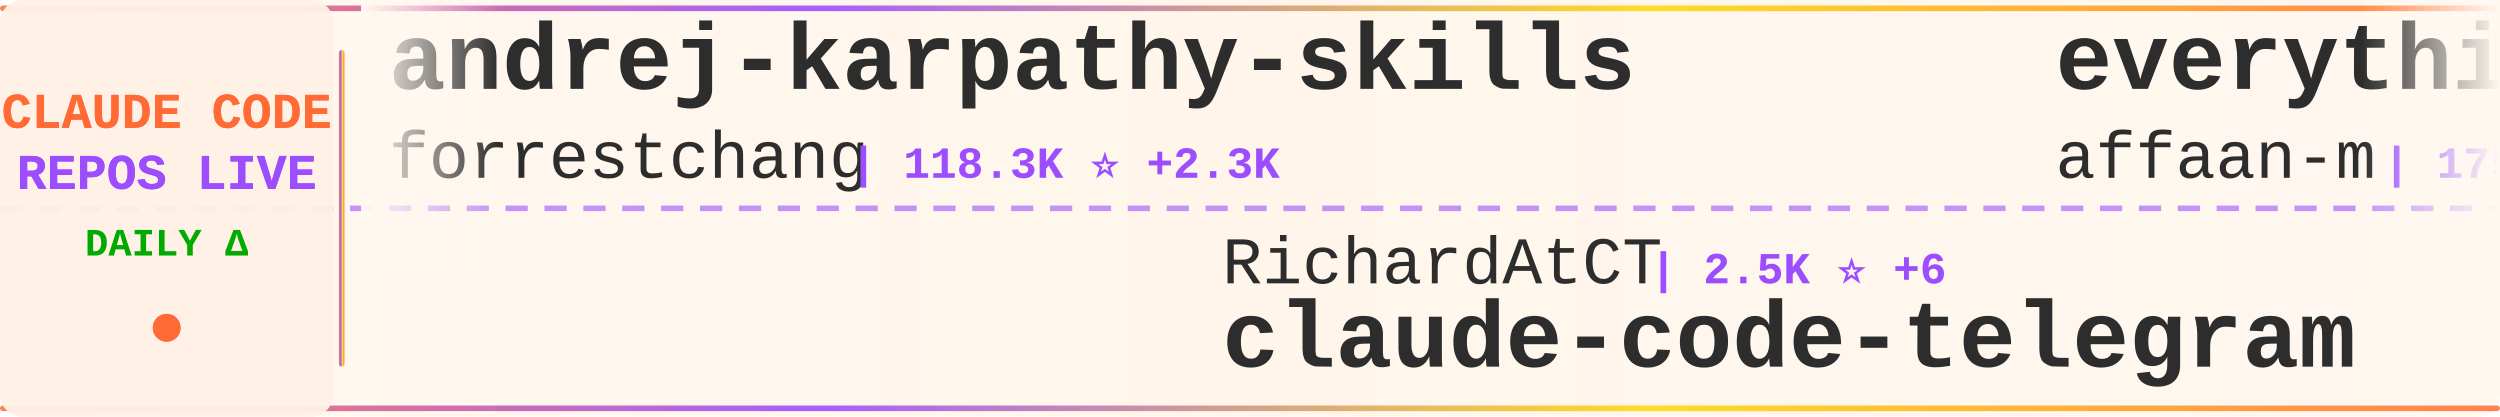
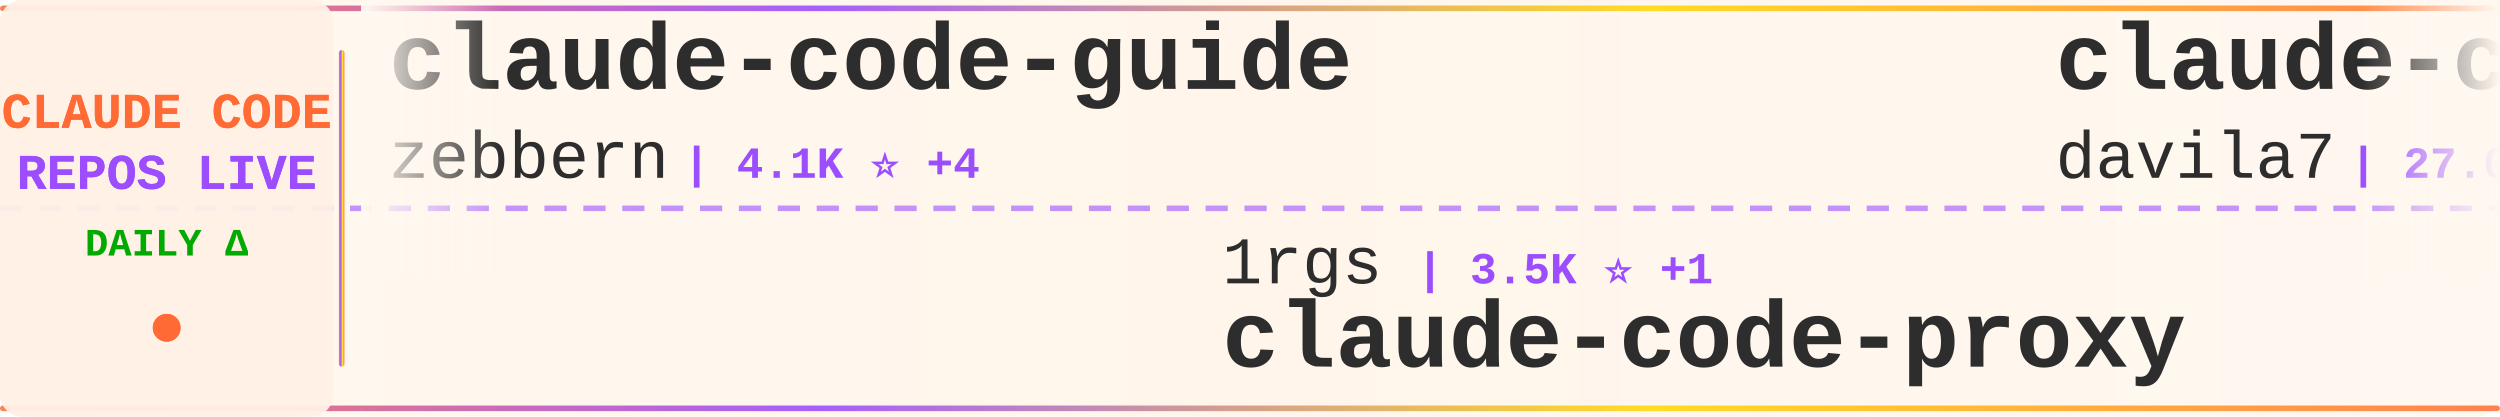
<svg xmlns="http://www.w3.org/2000/svg" width="900" height="150">
  <defs>
    <linearGradient id="tickerBg" x1="0%" y1="0%" x2="100%" y2="0%">
      <stop offset="0%" style="stop-color:#fff8f0;stop-opacity:0.98" />
      <stop offset="50%" style="stop-color:#fff5eb;stop-opacity:1" />
      <stop offset="100%" style="stop-color:#fff8f0;stop-opacity:0.98" />
    </linearGradient>
    <linearGradient id="borderGrad" x1="0%" y1="0%" x2="100%" y2="0%">
      <stop offset="0%" style="stop-color:#FF6B35;stop-opacity:0.85">
        <animate attributeName="stop-opacity" values="0.85;1;0.85" dur="2s" repeatCount="indefinite" />
      </stop>
      <stop offset="33%" style="stop-color:#9C4EFF;stop-opacity:0.9">
        <animate attributeName="stop-opacity" values="0.9;1;0.9" dur="2.2s" repeatCount="indefinite" />
      </stop>
      <stop offset="66%" style="stop-color:#FFD700;stop-opacity:0.85">
        <animate attributeName="stop-opacity" values="0.85;1;0.85" dur="1.8s" repeatCount="indefinite" />
      </stop>
      <stop offset="100%" style="stop-color:#FF6B35;stop-opacity:0.85">
        <animate attributeName="stop-opacity" values="0.85;1;0.85" dur="2s" repeatCount="indefinite" />
      </stop>
    </linearGradient>
    <filter id="textGlow">
      <feGaussianBlur stdDeviation="0.15" result="coloredBlur" />
      <feMerge>
        <feMergeNode in="coloredBlur" />
        <feMergeNode in="SourceGraphic" />
      </feMerge>
    </filter>
    <filter id="metricGlow">
      <feGaussianBlur stdDeviation="0.2" result="coloredBlur" />
      <feMerge>
        <feMergeNode in="coloredBlur" />
        <feMergeNode in="SourceGraphic" />
      </feMerge>
    </filter>
    <linearGradient id="leftFade" x1="0%" y1="0%" x2="100%" y2="0%">
      <stop offset="0%" style="stop-color:#fff8f0;stop-opacity:1" />
      <stop offset="100%" style="stop-color:#fff8f0;stop-opacity:0" />
    </linearGradient>
    <linearGradient id="rightFade" x1="0%" y1="0%" x2="100%" y2="0%">
      <stop offset="0%" style="stop-color:#fff8f0;stop-opacity:0" />
      <stop offset="100%" style="stop-color:#fff8f0;stop-opacity:1" />
    </linearGradient>
  </defs>
  <rect width="900" height="150" fill="url(#tickerBg)" rx="8" />
  <rect x="0" y="2" width="900" height="2" fill="url(#borderGrad)" rx="1" />
  <rect x="0" y="146" width="900" height="2" fill="url(#borderGrad)" rx="1" />
  <line x1="0" y1="75" x2="900" y2="75" stroke="#9C4EFF" stroke-width="2" stroke-dasharray="8 6" opacity="0.6" />
  <rect x="0" y="0" width="120" height="150" fill="#fff0e6" opacity="0.95" rx="8" />
  <text x="60" y="46" font-family="'Courier New', monospace" font-size="18" font-weight="bold" fill="#FF6B35" text-anchor="middle" filter="url(#textGlow)">
    CLAUDE CODE
  </text>
  <text x="60" y="68" font-family="'Courier New', monospace" font-size="18" font-weight="bold" fill="#9C4EFF" text-anchor="middle" filter="url(#textGlow)">
    REPOS LIVE
  </text>
  <text x="60" y="92" font-family="'Courier New', monospace" font-size="14" font-weight="bold" fill="#00aa00" text-anchor="middle">
    DAILY Δ
  </text>
  <circle cx="60" cy="118" r="5" fill="#FF6B35" filter="url(#metricGlow)">
    <animate attributeName="r" values="4;6;4" dur="1.5s" repeatCount="indefinite" />
    <animate attributeName="opacity" values="0.6;1;0.6" dur="1.5s" repeatCount="indefinite" />
  </circle>
  <rect x="122" y="18" width="2" height="114" fill="url(#borderGrad)" rx="1" />
  <clipPath id="tickerClip">
    <rect x="130" y="0" width="770" height="150" />
  </clipPath>
  <g clip-path="url(#tickerClip)">
    <g id="tickerItems">
      <animateTransform attributeName="transform" attributeType="XML" type="translate" from="0 0" to="-3000 0" dur="54s" repeatCount="indefinite" />
      <g transform="translate(0, 0)">
-         <text x="140" y="32" font-family="'Courier New', monospace" font-size="34" font-weight="bold" fill="#2d2d2d">andrej-karpathy-skills</text>
-         <text x="140" y="64" font-family="'Courier New', monospace" font-size="24" font-weight="normal" fill="#2d2d2d" opacity="1.0">forrestchang</text>
-         <text x="306" y="64" font-family="'Courier New', monospace" font-size="16" font-weight="bold" fill="#9C4EFF"> | 118.3K ⭐ +2.3K</text>
+         <text x="140" y="32" font-family="'Courier New', monospace" font-size="34" font-weight="bold" fill="#2d2d2d">claude-code-guide</text>
+         <text x="140" y="64" font-family="'Courier New', monospace" font-size="24" font-weight="normal" fill="#2d2d2d" opacity="1.0">zebbern</text>
+         <text x="246" y="64" font-family="'Courier New', monospace" font-size="16" font-weight="bold" fill="#9C4EFF"> | 4.1K ⭐ +4</text>
      </g>
      <g transform="translate(300, 0)">
-         <text x="140" y="102" font-family="'Courier New', monospace" font-size="24" font-weight="normal" fill="#2d2d2d" opacity="1.0">RichardAtCT</text>
-         <text x="294" y="102" font-family="'Courier New', monospace" font-size="16" font-weight="bold" fill="#9C4EFF"> | 2.5K ⭐ +6</text>
-         <text x="140" y="132" font-family="'Courier New', monospace" font-size="34" font-weight="bold" fill="#2d2d2d">claude-code-telegram</text>
+         <text x="140" y="102" font-family="'Courier New', monospace" font-size="24" font-weight="normal" fill="#2d2d2d" opacity="1.0">1rgs</text>
+         <text x="210" y="102" font-family="'Courier New', monospace" font-size="16" font-weight="bold" fill="#9C4EFF"> | 3.5K ⭐ +1</text>
+         <text x="140" y="132" font-family="'Courier New', monospace" font-size="34" font-weight="bold" fill="#2d2d2d">claude-code-proxy</text>
      </g>
      <g transform="translate(600, 0)">
-         <text x="140" y="32" font-family="'Courier New', monospace" font-size="34" font-weight="bold" fill="#2d2d2d">everything-claude-code</text>
-         <text x="140" y="64" font-family="'Courier New', monospace" font-size="24" font-weight="normal" fill="#2d2d2d" opacity="1.0">affaan-m</text>
-         <text x="258" y="64" font-family="'Courier New', monospace" font-size="16" font-weight="bold" fill="#9C4EFF"> | 175.2K ⭐ +740</text>
+         <text x="140" y="32" font-family="'Courier New', monospace" font-size="34" font-weight="bold" fill="#2d2d2d">claude-code-templates</text>
+         <text x="140" y="64" font-family="'Courier New', monospace" font-size="24" font-weight="normal" fill="#2d2d2d" opacity="1.0">davila7</text>
+         <text x="246" y="64" font-family="'Courier New', monospace" font-size="16" font-weight="bold" fill="#9C4EFF"> | 27.0K ⭐ +82</text>
      </g>
      <g transform="translate(900, 0)">
-         <text x="140" y="102" font-family="'Courier New', monospace" font-size="24" font-weight="normal" fill="#2d2d2d" opacity="1.0">LING71671</text>
-         <text x="270" y="102" font-family="'Courier New', monospace" font-size="16" font-weight="bold" fill="#9C4EFF"> | 811 ⭐ +2</text>
-         <text x="140" y="132" font-family="'Courier New', monospace" font-size="34" font-weight="bold" fill="#2d2d2d">Open-ClaudeCode</text>
+         <text x="140" y="102" font-family="'Courier New', monospace" font-size="24" font-weight="normal" fill="#2d2d2d" opacity="1.0">carlvellotti</text>
+         <text x="306" y="102" font-family="'Courier New', monospace" font-size="16" font-weight="bold" fill="#9C4EFF"> | 2.0K ⭐ +16</text>
+         <text x="140" y="132" font-family="'Courier New', monospace" font-size="34" font-weight="bold" fill="#2d2d2d">claude-code-pm-course</text>
      </g>
      <g transform="translate(1200, 0)">
-         <text x="140" y="32" font-family="'Courier New', monospace" font-size="34" font-weight="bold" fill="#2d2d2d">ClaudeCode</text>
-         <text x="140" y="64" font-family="'Courier New', monospace" font-size="24" font-weight="normal" fill="#2d2d2d" opacity="1.0">guanshan</text>
-         <text x="258" y="64" font-family="'Courier New', monospace" font-size="16" font-weight="bold" fill="#9C4EFF"> | 57 ⭐</text>
+         <text x="140" y="32" font-family="'Courier New', monospace" font-size="34" font-weight="bold" fill="#2d2d2d">claude-code-sourcemap</text>
+         <text x="140" y="64" font-family="'Courier New', monospace" font-size="24" font-weight="normal" fill="#2d2d2d" opacity="1.0">Hyper66666</text>
+         <text x="282" y="64" font-family="'Courier New', monospace" font-size="16" font-weight="bold" fill="#9C4EFF"> | 213 ⭐</text>
      </g>
      <g transform="translate(1500, 0)">
-         <text x="140" y="102" font-family="'Courier New', monospace" font-size="24" font-weight="normal" fill="#2d2d2d" opacity="1.0">pengchengneo</text>
-         <text x="306" y="102" font-family="'Courier New', monospace" font-size="16" font-weight="bold" fill="#9C4EFF"> | 1.3K ⭐ +6</text>
-         <text x="140" y="132" font-family="'Courier New', monospace" font-size="34" font-weight="bold" fill="#2d2d2d">Claude-Code</text>
+         <text x="140" y="102" font-family="'Courier New', monospace" font-size="24" font-weight="normal" fill="#2d2d2d" opacity="1.0">sugyan</text>
+         <text x="234" y="102" font-family="'Courier New', monospace" font-size="16" font-weight="bold" fill="#9C4EFF"> | 1.1K ⭐ +3</text>
+         <text x="140" y="132" font-family="'Courier New', monospace" font-size="34" font-weight="bold" fill="#2d2d2d">claude-code-webui</text>
      </g>
      <g transform="translate(1800, 0)">
-         <text x="140" y="32" font-family="'Courier New', monospace" font-size="34" font-weight="bold" fill="#2d2d2d">Claude-Code-Game-Studios</text>
-         <text x="140" y="64" font-family="'Courier New', monospace" font-size="24" font-weight="normal" fill="#2d2d2d" opacity="1.0">Donchitos</text>
-         <text x="270" y="64" font-family="'Courier New', monospace" font-size="16" font-weight="bold" fill="#9C4EFF"> | 17.6K ⭐ +168</text>
+         <text x="140" y="32" font-family="'Courier New', monospace" font-size="34" font-weight="bold" fill="#2d2d2d">Claude-Code</text>
+         <text x="140" y="64" font-family="'Courier New', monospace" font-size="24" font-weight="normal" fill="#2d2d2d" opacity="1.0">pengchengneo</text>
+         <text x="306" y="64" font-family="'Courier New', monospace" font-size="16" font-weight="bold" fill="#9C4EFF"> | 1.3K ⭐ +6</text>
      </g>
      <g transform="translate(2100, 0)">
-         <text x="140" y="102" font-family="'Courier New', monospace" font-size="24" font-weight="normal" fill="#2d2d2d" opacity="1.0">Yuyz0112</text>
-         <text x="258" y="102" font-family="'Courier New', monospace" font-size="16" font-weight="bold" fill="#9C4EFF"> | 2.4K ⭐ +1</text>
-         <text x="140" y="132" font-family="'Courier New', monospace" font-size="34" font-weight="bold" fill="#2d2d2d">claude-code-reverse</text>
+         <text x="140" y="102" font-family="'Courier New', monospace" font-size="24" font-weight="normal" fill="#2d2d2d" opacity="1.0">ykdojo</text>
+         <text x="234" y="102" font-family="'Courier New', monospace" font-size="16" font-weight="bold" fill="#9C4EFF"> | 8.1K ⭐ +25</text>
+         <text x="140" y="132" font-family="'Courier New', monospace" font-size="34" font-weight="bold" fill="#2d2d2d">claude-code-tips</text>
      </g>
      <g transform="translate(2400, 0)">
-         <text x="140" y="32" font-family="'Courier New', monospace" font-size="34" font-weight="bold" fill="#2d2d2d">claude-code-cli</text>
-         <text x="140" y="64" font-family="'Courier New', monospace" font-size="24" font-weight="normal" fill="#2d2d2d" opacity="1.0">huangserva</text>
-         <text x="282" y="64" font-family="'Courier New', monospace" font-size="16" font-weight="bold" fill="#9C4EFF"> | 573 ⭐ +1</text>
+         <text x="140" y="32" font-family="'Courier New', monospace" font-size="34" font-weight="bold" fill="#2d2d2d">claude-code-prompts</text>
+         <text x="140" y="64" font-family="'Courier New', monospace" font-size="24" font-weight="normal" fill="#2d2d2d" opacity="1.0">repowise-dev</text>
+         <text x="306" y="64" font-family="'Courier New', monospace" font-size="16" font-weight="bold" fill="#9C4EFF"> | 995 ⭐ +1</text>
      </g>
      <g transform="translate(2700, 0)">
-         <text x="140" y="102" font-family="'Courier New', monospace" font-size="24" font-weight="normal" fill="#2d2d2d" opacity="1.0">FlorianBruniaux</text>
-         <text x="342" y="102" font-family="'Courier New', monospace" font-size="16" font-weight="bold" fill="#9C4EFF"> | 4.2K ⭐ +21</text>
-         <text x="140" y="132" font-family="'Courier New', monospace" font-size="34" font-weight="bold" fill="#2d2d2d">claude-code-ultimate-gui...</text>
+         <text x="140" y="102" font-family="'Courier New', monospace" font-size="24" font-weight="normal" fill="#2d2d2d" opacity="1.0">Pimzino</text>
+         <text x="246" y="102" font-family="'Courier New', monospace" font-size="16" font-weight="bold" fill="#9C4EFF"> | 3.7K ⭐ +3</text>
+         <text x="140" y="132" font-family="'Courier New', monospace" font-size="34" font-weight="bold" fill="#2d2d2d">claude-code-spec-workflo...</text>
      </g>
      <g transform="translate(3000, 0)">
-         <text x="140" y="32" font-family="'Courier New', monospace" font-size="34" font-weight="bold" fill="#2d2d2d">andrej-karpathy-skills</text>
-         <text x="140" y="64" font-family="'Courier New', monospace" font-size="24" font-weight="normal" fill="#2d2d2d" opacity="1.0">forrestchang</text>
-         <text x="306" y="64" font-family="'Courier New', monospace" font-size="16" font-weight="bold" fill="#9C4EFF"> | 118.3K ⭐ +2.3K</text>
+         <text x="140" y="32" font-family="'Courier New', monospace" font-size="34" font-weight="bold" fill="#2d2d2d">claude-code-guide</text>
+         <text x="140" y="64" font-family="'Courier New', monospace" font-size="24" font-weight="normal" fill="#2d2d2d" opacity="1.0">zebbern</text>
+         <text x="246" y="64" font-family="'Courier New', monospace" font-size="16" font-weight="bold" fill="#9C4EFF"> | 4.1K ⭐ +4</text>
      </g>
      <g transform="translate(3300, 0)">
-         <text x="140" y="102" font-family="'Courier New', monospace" font-size="24" font-weight="normal" fill="#2d2d2d" opacity="1.0">RichardAtCT</text>
-         <text x="294" y="102" font-family="'Courier New', monospace" font-size="16" font-weight="bold" fill="#9C4EFF"> | 2.5K ⭐ +6</text>
-         <text x="140" y="132" font-family="'Courier New', monospace" font-size="34" font-weight="bold" fill="#2d2d2d">claude-code-telegram</text>
+         <text x="140" y="102" font-family="'Courier New', monospace" font-size="24" font-weight="normal" fill="#2d2d2d" opacity="1.0">1rgs</text>
+         <text x="210" y="102" font-family="'Courier New', monospace" font-size="16" font-weight="bold" fill="#9C4EFF"> | 3.5K ⭐ +1</text>
+         <text x="140" y="132" font-family="'Courier New', monospace" font-size="34" font-weight="bold" fill="#2d2d2d">claude-code-proxy</text>
      </g>
      <g transform="translate(3600, 0)">
-         <text x="140" y="32" font-family="'Courier New', monospace" font-size="34" font-weight="bold" fill="#2d2d2d">everything-claude-code</text>
-         <text x="140" y="64" font-family="'Courier New', monospace" font-size="24" font-weight="normal" fill="#2d2d2d" opacity="1.0">affaan-m</text>
-         <text x="258" y="64" font-family="'Courier New', monospace" font-size="16" font-weight="bold" fill="#9C4EFF"> | 175.2K ⭐ +740</text>
+         <text x="140" y="32" font-family="'Courier New', monospace" font-size="34" font-weight="bold" fill="#2d2d2d">claude-code-templates</text>
+         <text x="140" y="64" font-family="'Courier New', monospace" font-size="24" font-weight="normal" fill="#2d2d2d" opacity="1.0">davila7</text>
+         <text x="246" y="64" font-family="'Courier New', monospace" font-size="16" font-weight="bold" fill="#9C4EFF"> | 27.0K ⭐ +82</text>
      </g>
      <g transform="translate(3900, 0)">
-         <text x="140" y="102" font-family="'Courier New', monospace" font-size="24" font-weight="normal" fill="#2d2d2d" opacity="1.0">LING71671</text>
-         <text x="270" y="102" font-family="'Courier New', monospace" font-size="16" font-weight="bold" fill="#9C4EFF"> | 811 ⭐ +2</text>
-         <text x="140" y="132" font-family="'Courier New', monospace" font-size="34" font-weight="bold" fill="#2d2d2d">Open-ClaudeCode</text>
+         <text x="140" y="102" font-family="'Courier New', monospace" font-size="24" font-weight="normal" fill="#2d2d2d" opacity="1.0">carlvellotti</text>
+         <text x="306" y="102" font-family="'Courier New', monospace" font-size="16" font-weight="bold" fill="#9C4EFF"> | 2.0K ⭐ +16</text>
+         <text x="140" y="132" font-family="'Courier New', monospace" font-size="34" font-weight="bold" fill="#2d2d2d">claude-code-pm-course</text>
      </g>
    </g>
  </g>
  <rect x="130" y="0" width="50" height="100" fill="url(#leftFade)" />
  <rect x="850" y="0" width="50" height="100" fill="url(#rightFade)" />
</svg>
